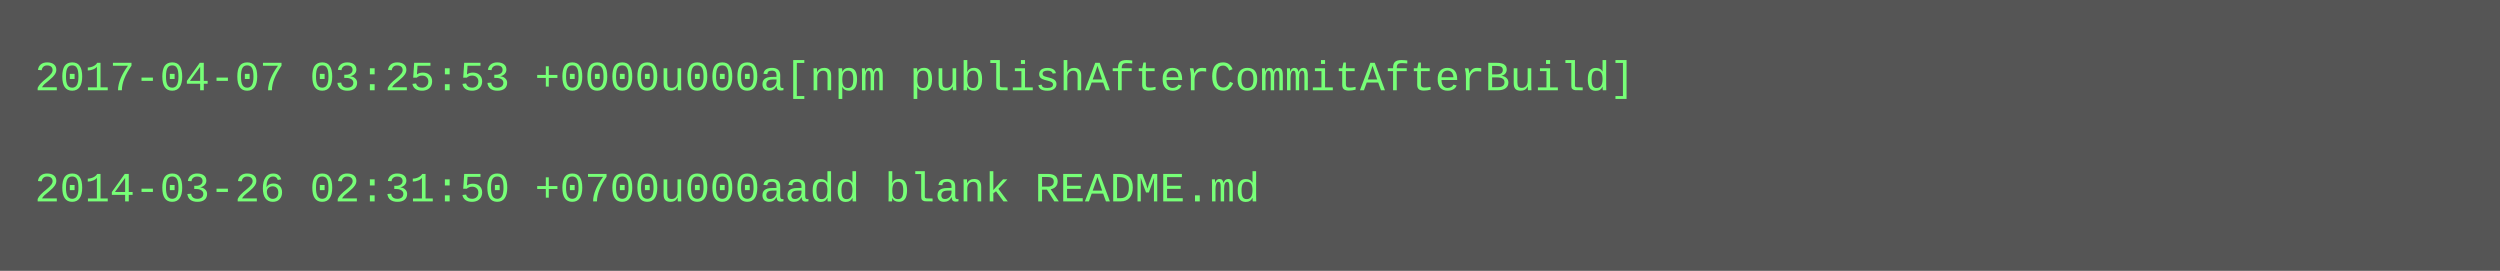
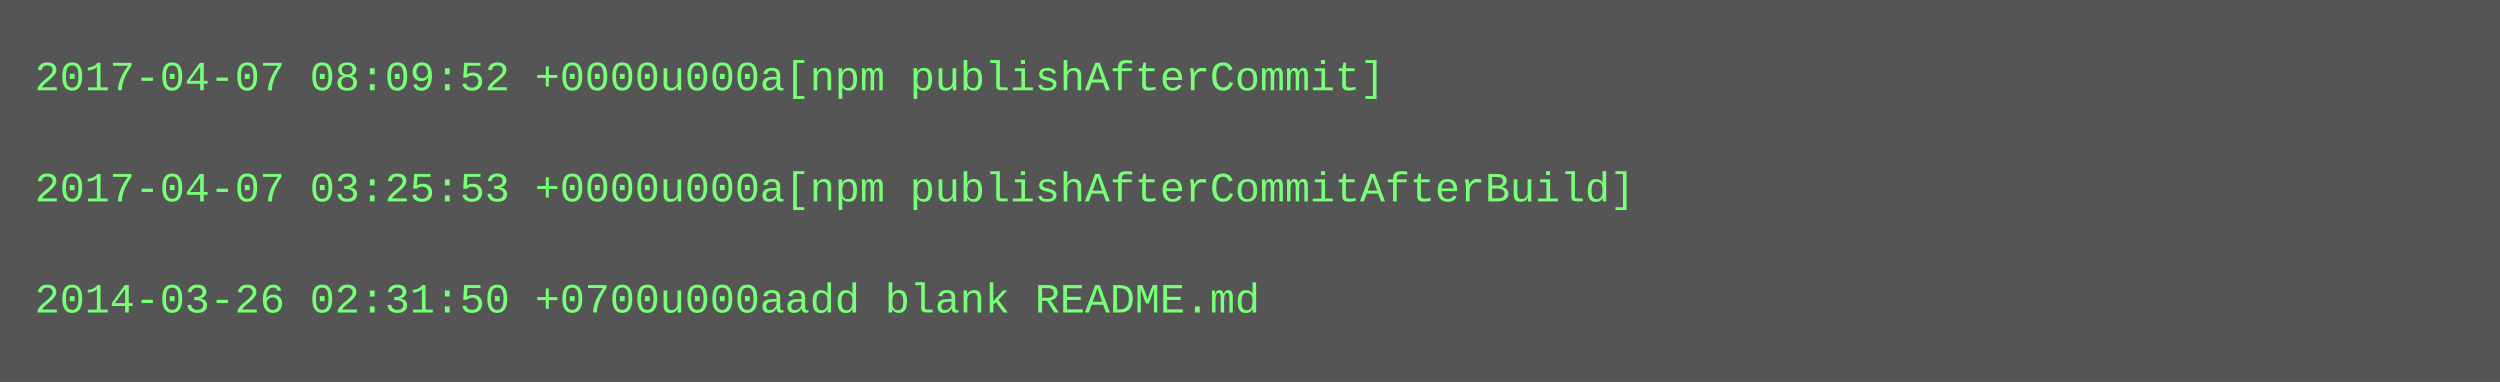
- <svg xmlns="http://www.w3.org/2000/svg" height="78" width="720">
-   <rect height="78" fill="#555" width="720" />
+ <svg xmlns="http://www.w3.org/2000/svg" height="110" width="720">
+   <rect height="110" fill="#555" width="720" />
  <text fill="#7f7" font-family="Courier New" font-size="12" xml:space="preserve">
-     <tspan x="10" y="26">2017-04-07 03:25:53 +0000u000a[npm publishAfterCommitAfterBuild]</tspan>
+     <tspan x="10" y="26">2017-04-07 08:09:52 +0000u000a[npm publishAfterCommit]</tspan>
    <tspan x="10" y="42" />
-     <tspan x="10" y="58">2014-03-26 02:31:50 +0700u000aadd blank README.md</tspan>
+     <tspan x="10" y="58">2017-04-07 03:25:53 +0000u000a[npm publishAfterCommitAfterBuild]</tspan>
+     <tspan x="10" y="74" />
+     <tspan x="10" y="90">2014-03-26 02:31:50 +0700u000aadd blank README.md</tspan>
  </text>
</svg>
